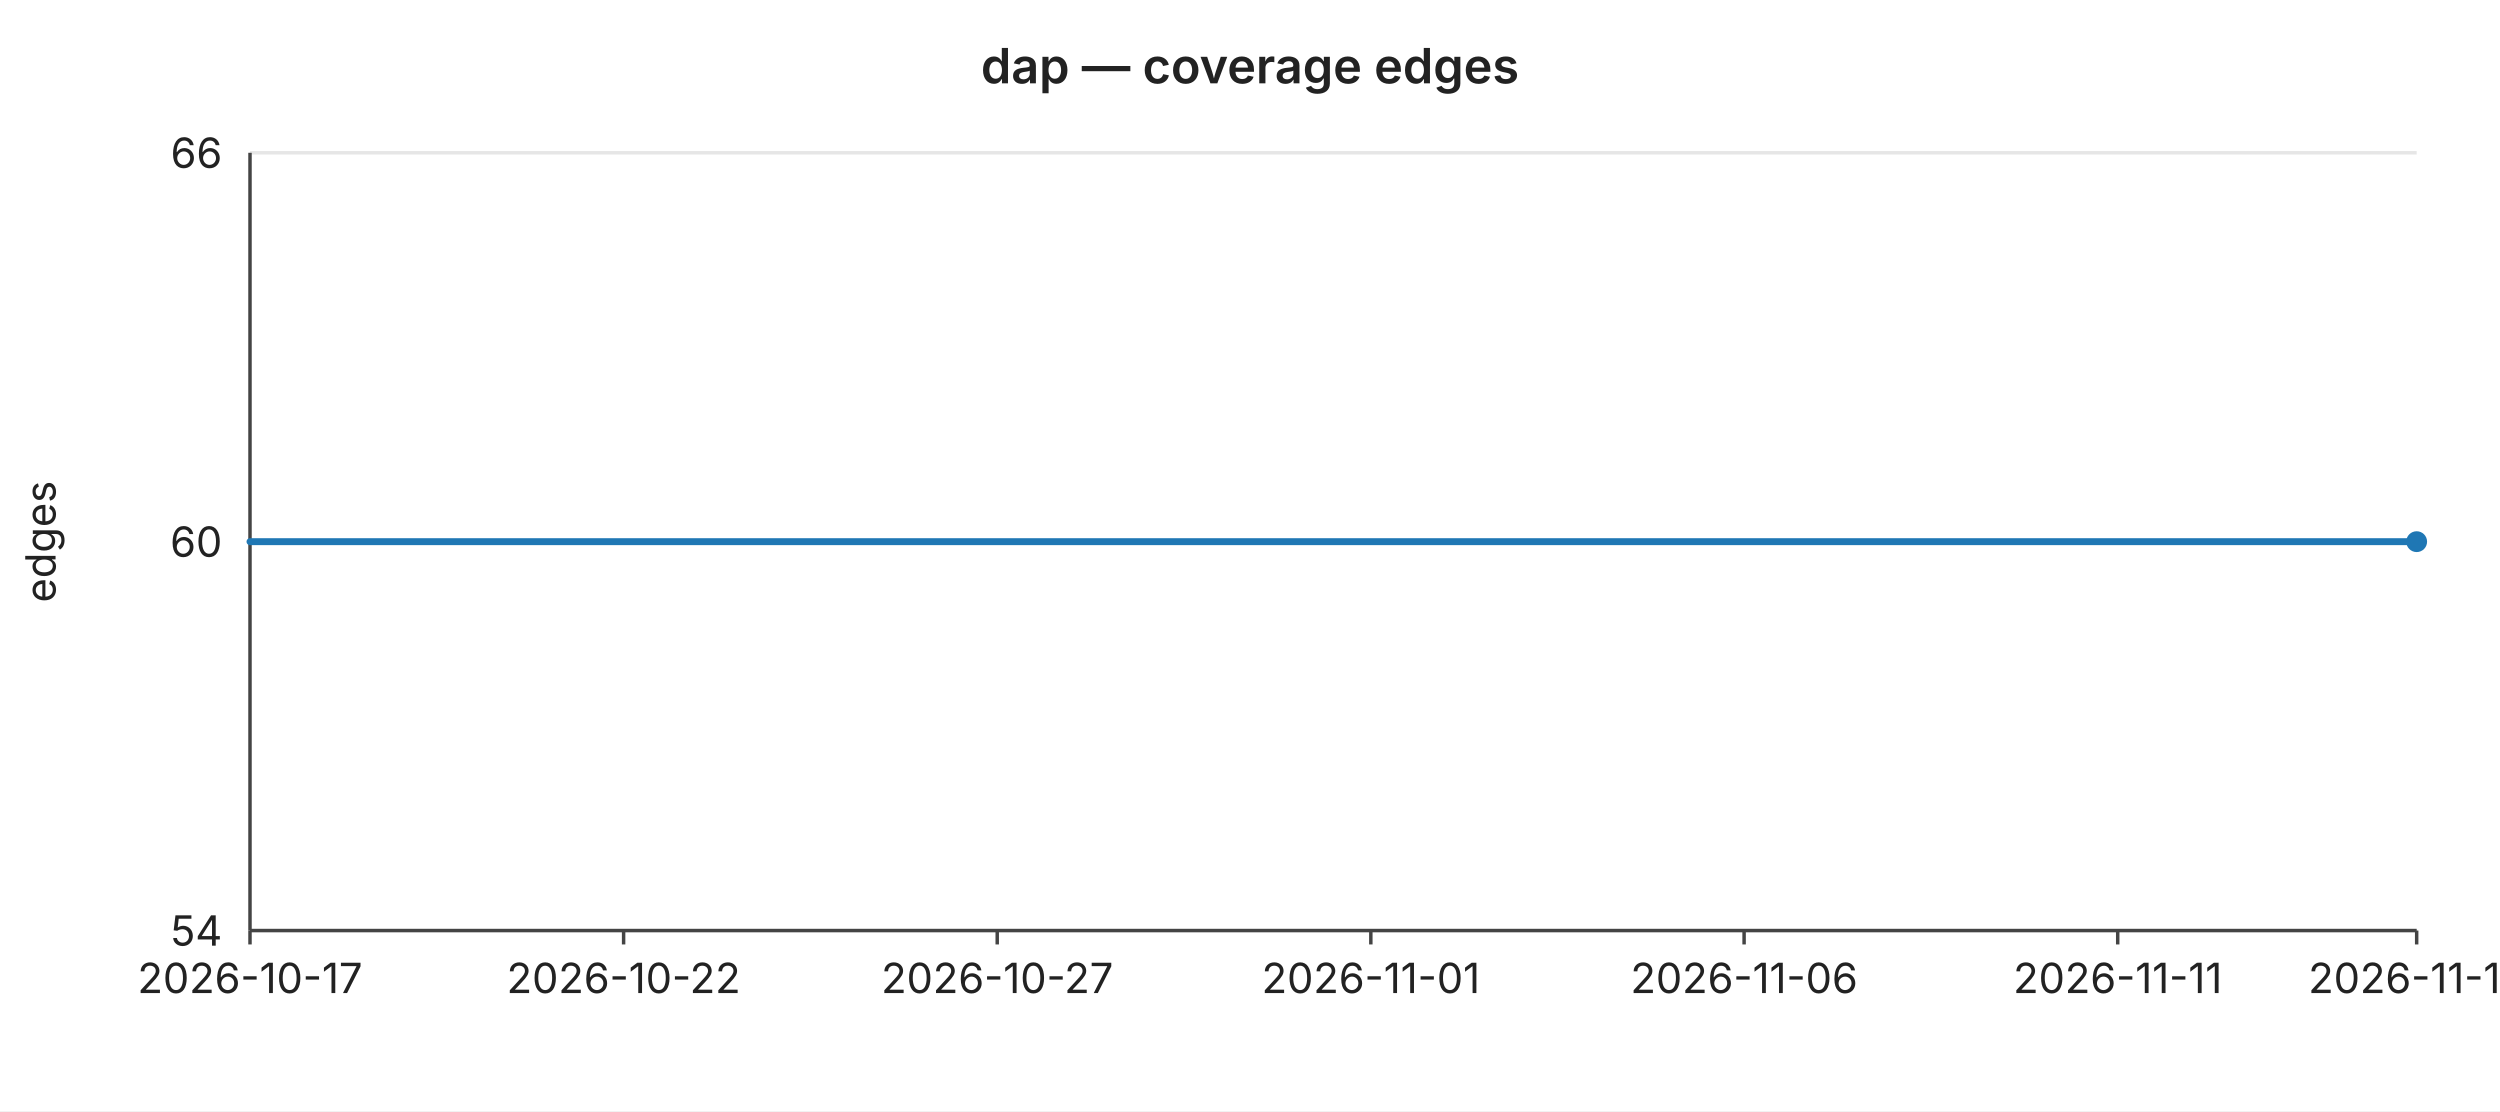
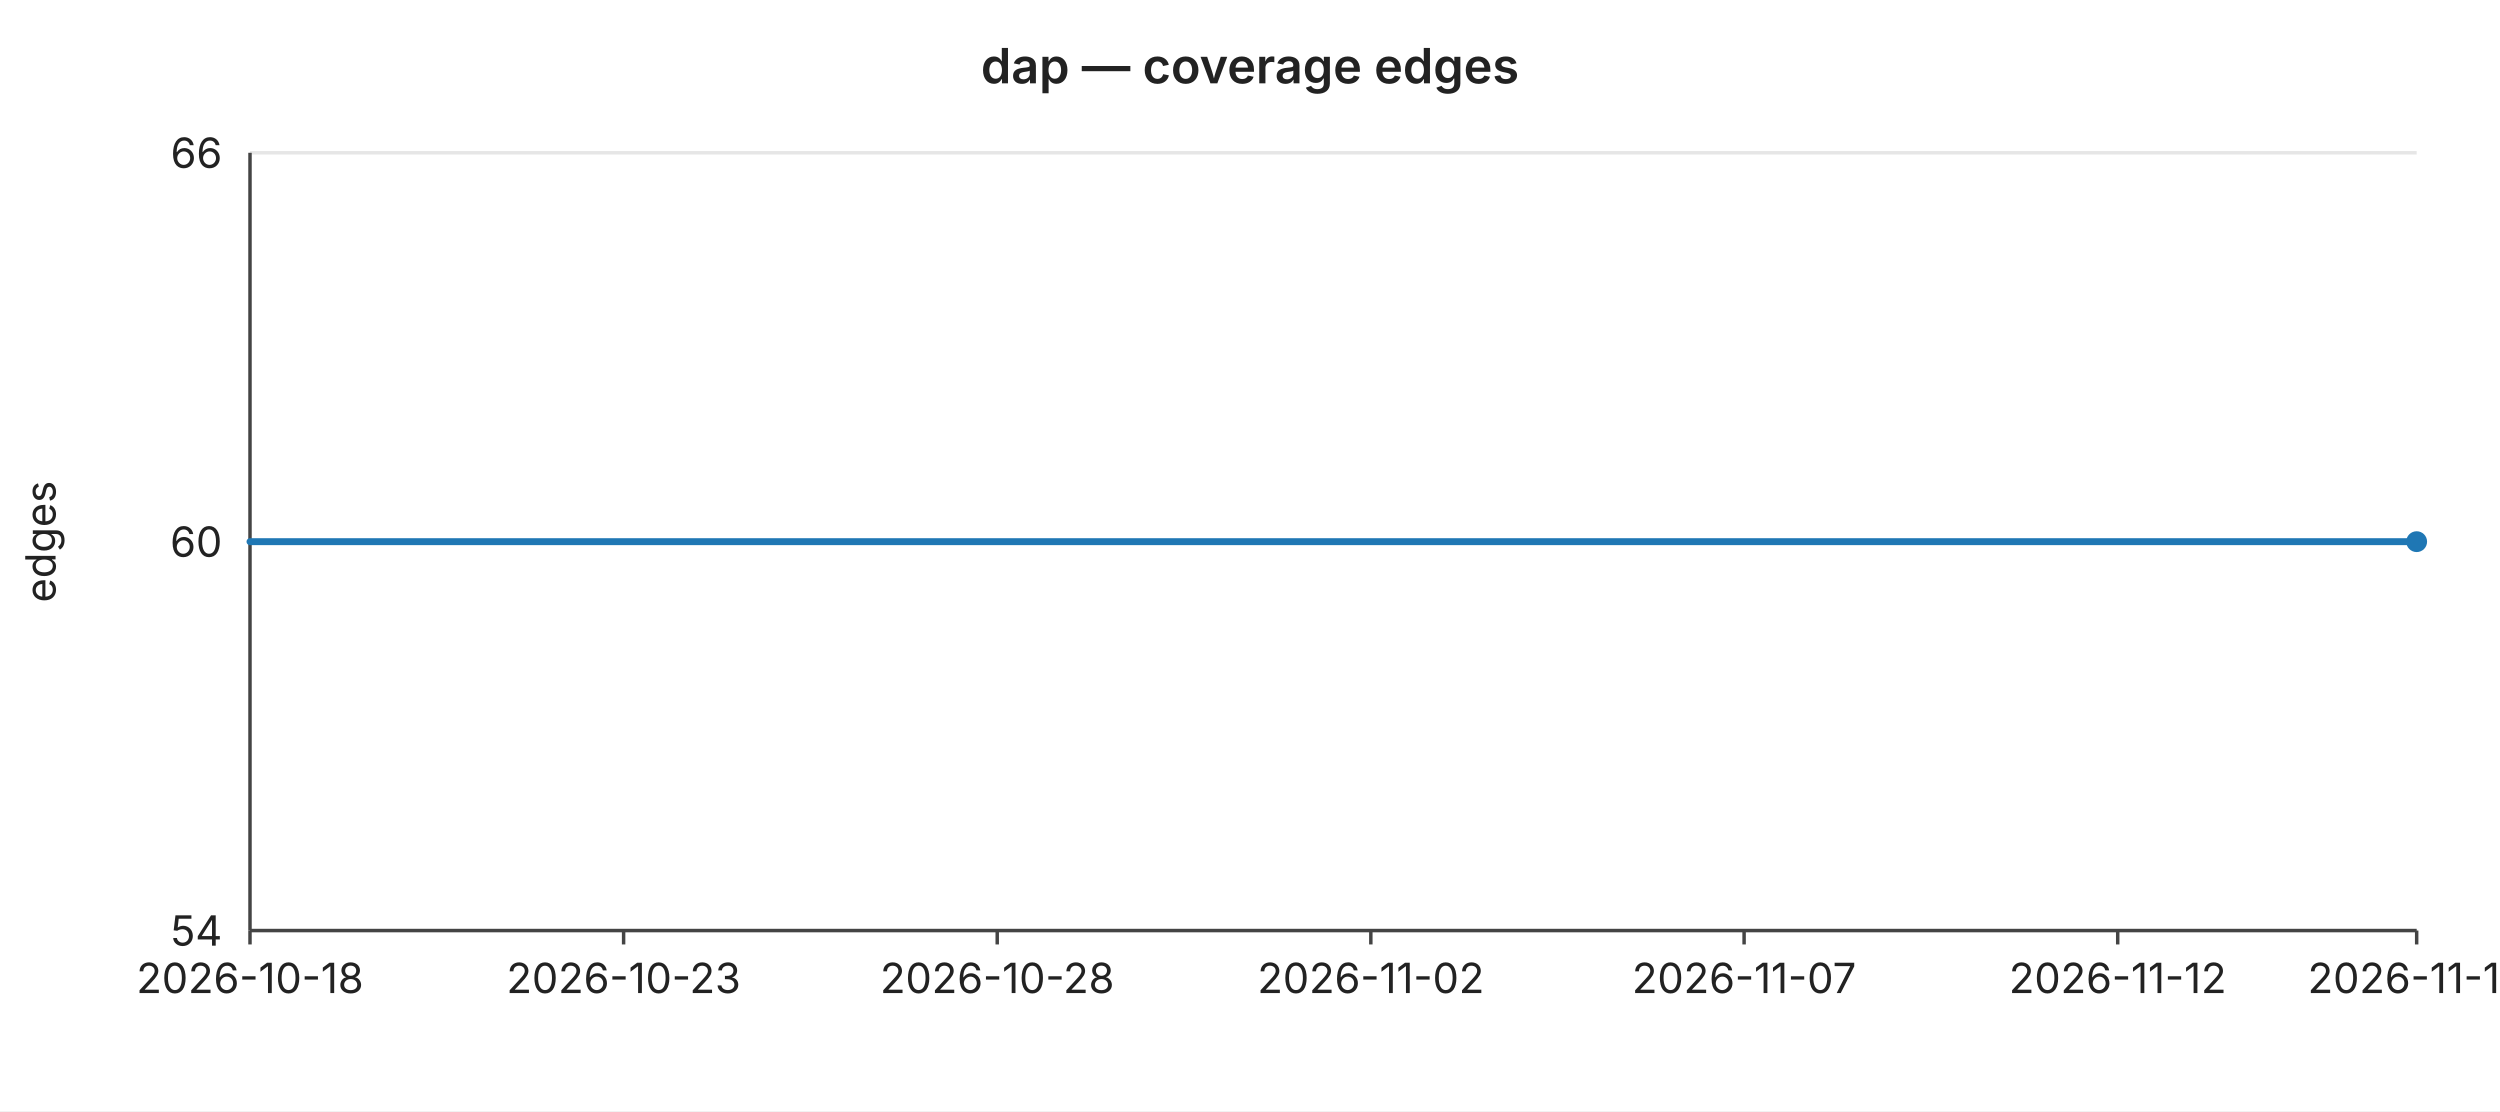
<svg xmlns="http://www.w3.org/2000/svg" width="720" height="320" viewBox="0 0 720 320" font-family="-apple-system,BlinkMacSystemFont,Segoe UI,sans-serif" font-size="12">
  <rect width="720" height="320" fill="#ffffff" />
  <text x="360" y="24" text-anchor="middle" font-size="14" font-weight="600" fill="#222">dap — coverage edges</text>
  <line x1="72" y1="44.0" x2="696" y2="44.0" stroke="#e6e6e6" stroke-width="1" />
  <text x="64" y="44.0" text-anchor="end" dominant-baseline="middle" fill="#222">66</text>
  <line x1="72" y1="156.0" x2="696" y2="156.0" stroke="#e6e6e6" stroke-width="1" />
  <text x="64" y="156.0" text-anchor="end" dominant-baseline="middle" fill="#222">60</text>
  <line x1="72" y1="268.0" x2="696" y2="268.0" stroke="#e6e6e6" stroke-width="1" />
  <text x="64" y="268.0" text-anchor="end" dominant-baseline="middle" fill="#222">54</text>
  <text x="16" y="156" text-anchor="middle" fill="#222" transform="rotate(-90 16 156)">edges</text>
  <line x1="72" y1="44" x2="72" y2="268" stroke="#444" stroke-width="1" />
  <line x1="72" y1="268" x2="696" y2="268" stroke="#444" stroke-width="1" />
  <line x1="72.0" y1="268" x2="72.0" y2="272" stroke="#444" stroke-width="1" />
-   <text x="72.0" y="286" text-anchor="middle" fill="#222">2026-10-17</text>
+   <text x="72.0" y="286" text-anchor="middle" fill="#222">2026-10-18</text>
  <line x1="179.6" y1="268" x2="179.6" y2="272" stroke="#444" stroke-width="1" />
-   <text x="179.6" y="286" text-anchor="middle" fill="#222">2026-10-22</text>
+   <text x="179.6" y="286" text-anchor="middle" fill="#222">2026-10-23</text>
  <line x1="287.2" y1="268" x2="287.2" y2="272" stroke="#444" stroke-width="1" />
-   <text x="287.2" y="286" text-anchor="middle" fill="#222">2026-10-27</text>
+   <text x="287.2" y="286" text-anchor="middle" fill="#222">2026-10-28</text>
  <line x1="394.8" y1="268" x2="394.8" y2="272" stroke="#444" stroke-width="1" />
-   <text x="394.8" y="286" text-anchor="middle" fill="#222">2026-11-01</text>
+   <text x="394.8" y="286" text-anchor="middle" fill="#222">2026-11-02</text>
  <line x1="502.3" y1="268" x2="502.3" y2="272" stroke="#444" stroke-width="1" />
-   <text x="502.3" y="286" text-anchor="middle" fill="#222">2026-11-06</text>
+   <text x="502.3" y="286" text-anchor="middle" fill="#222">2026-11-07</text>
  <line x1="609.9" y1="268" x2="609.9" y2="272" stroke="#444" stroke-width="1" />
-   <text x="609.9" y="286" text-anchor="middle" fill="#222">2026-11-11</text>
+   <text x="609.9" y="286" text-anchor="middle" fill="#222">2026-11-12</text>
  <line x1="696.0" y1="268" x2="696.0" y2="272" stroke="#444" stroke-width="1" />
-   <text x="696.0" y="286" text-anchor="middle" fill="#222">2026-11-15</text>
+   <text x="696.0" y="286" text-anchor="middle" fill="#222">2026-11-16</text>
  <polyline fill="none" stroke="#1f77b4" stroke-width="2" stroke-linejoin="round" stroke-linecap="round" points="72.0,156.0 93.5,156.0 115.0,156.0 136.6,156.0 158.1,156.0 179.6,156.0 201.1,156.0 222.6,156.0 244.1,156.0 265.7,156.0 287.2,156.0 308.7,156.0 330.2,156.0 351.7,156.0 373.2,156.0 394.8,156.0 416.3,156.0 437.8,156.0 459.3,156.0 480.8,156.0 502.3,156.0 523.9,156.0 545.4,156.0 566.9,156.0 588.4,156.0 609.9,156.0 631.4,156.0 653.0,156.0 674.5,156.0 696.0,156.0" />
  <circle cx="696.0" cy="156.0" r="3" fill="#1f77b4" />
</svg>
